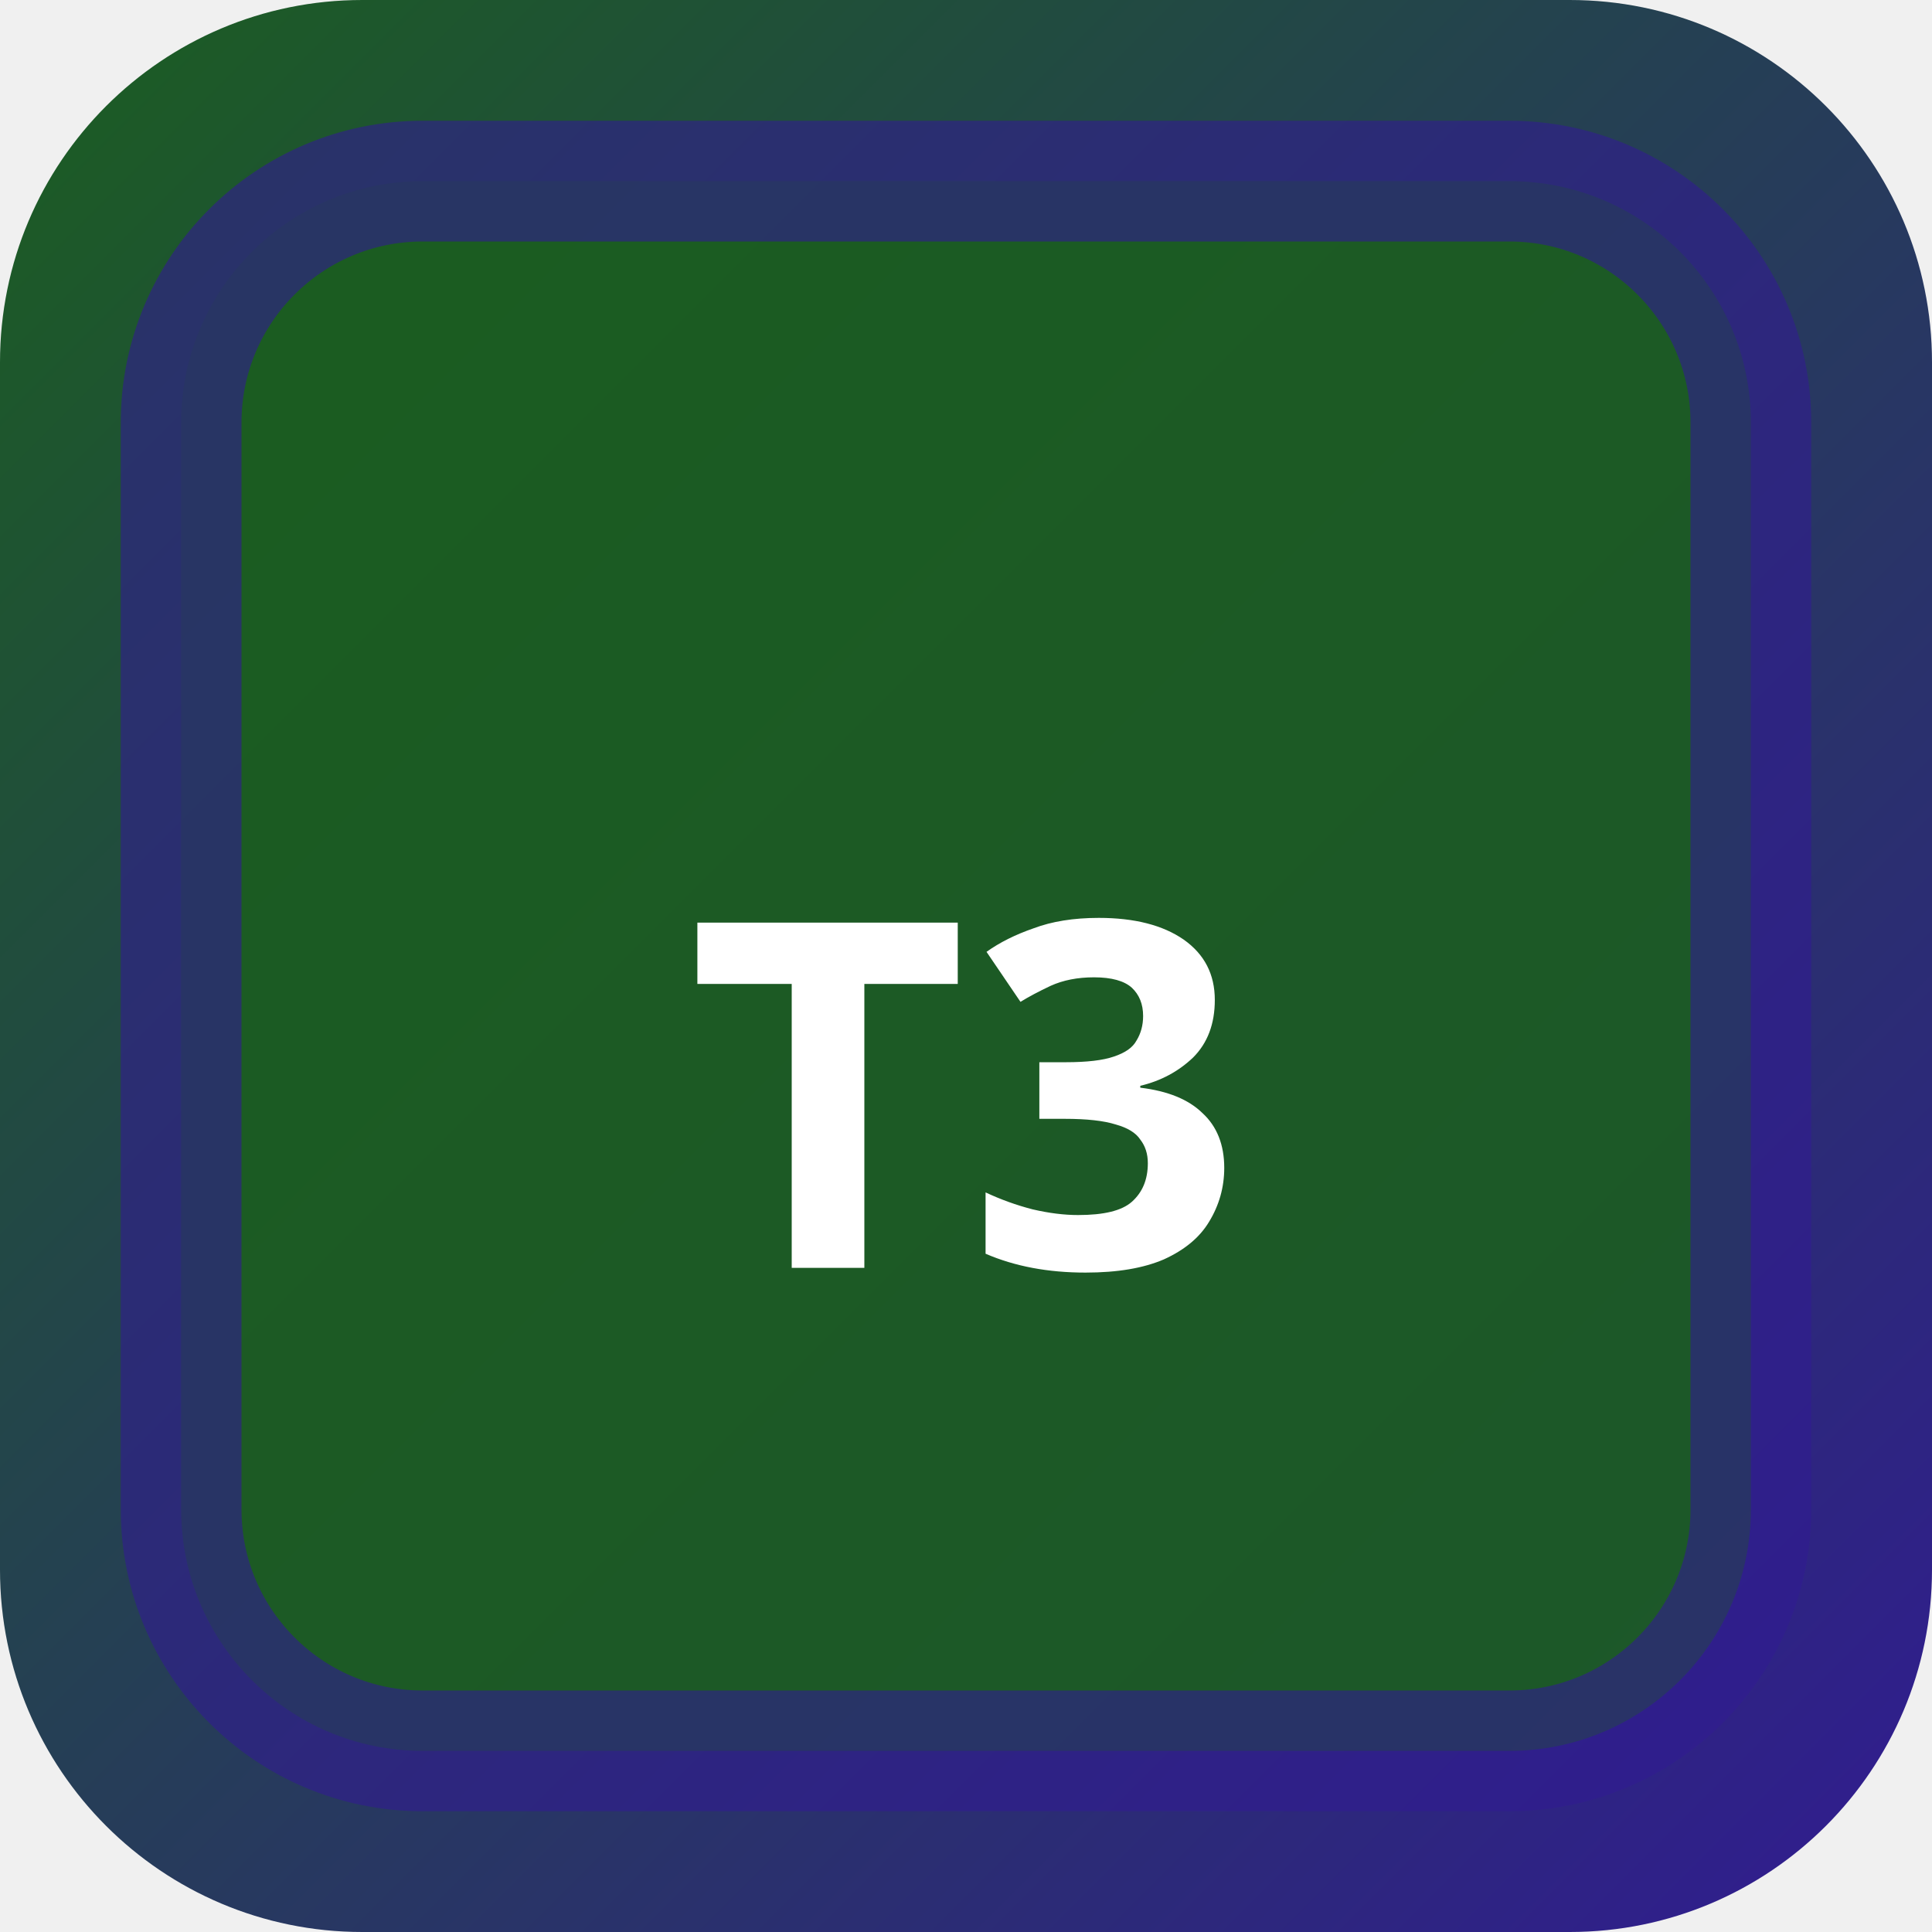
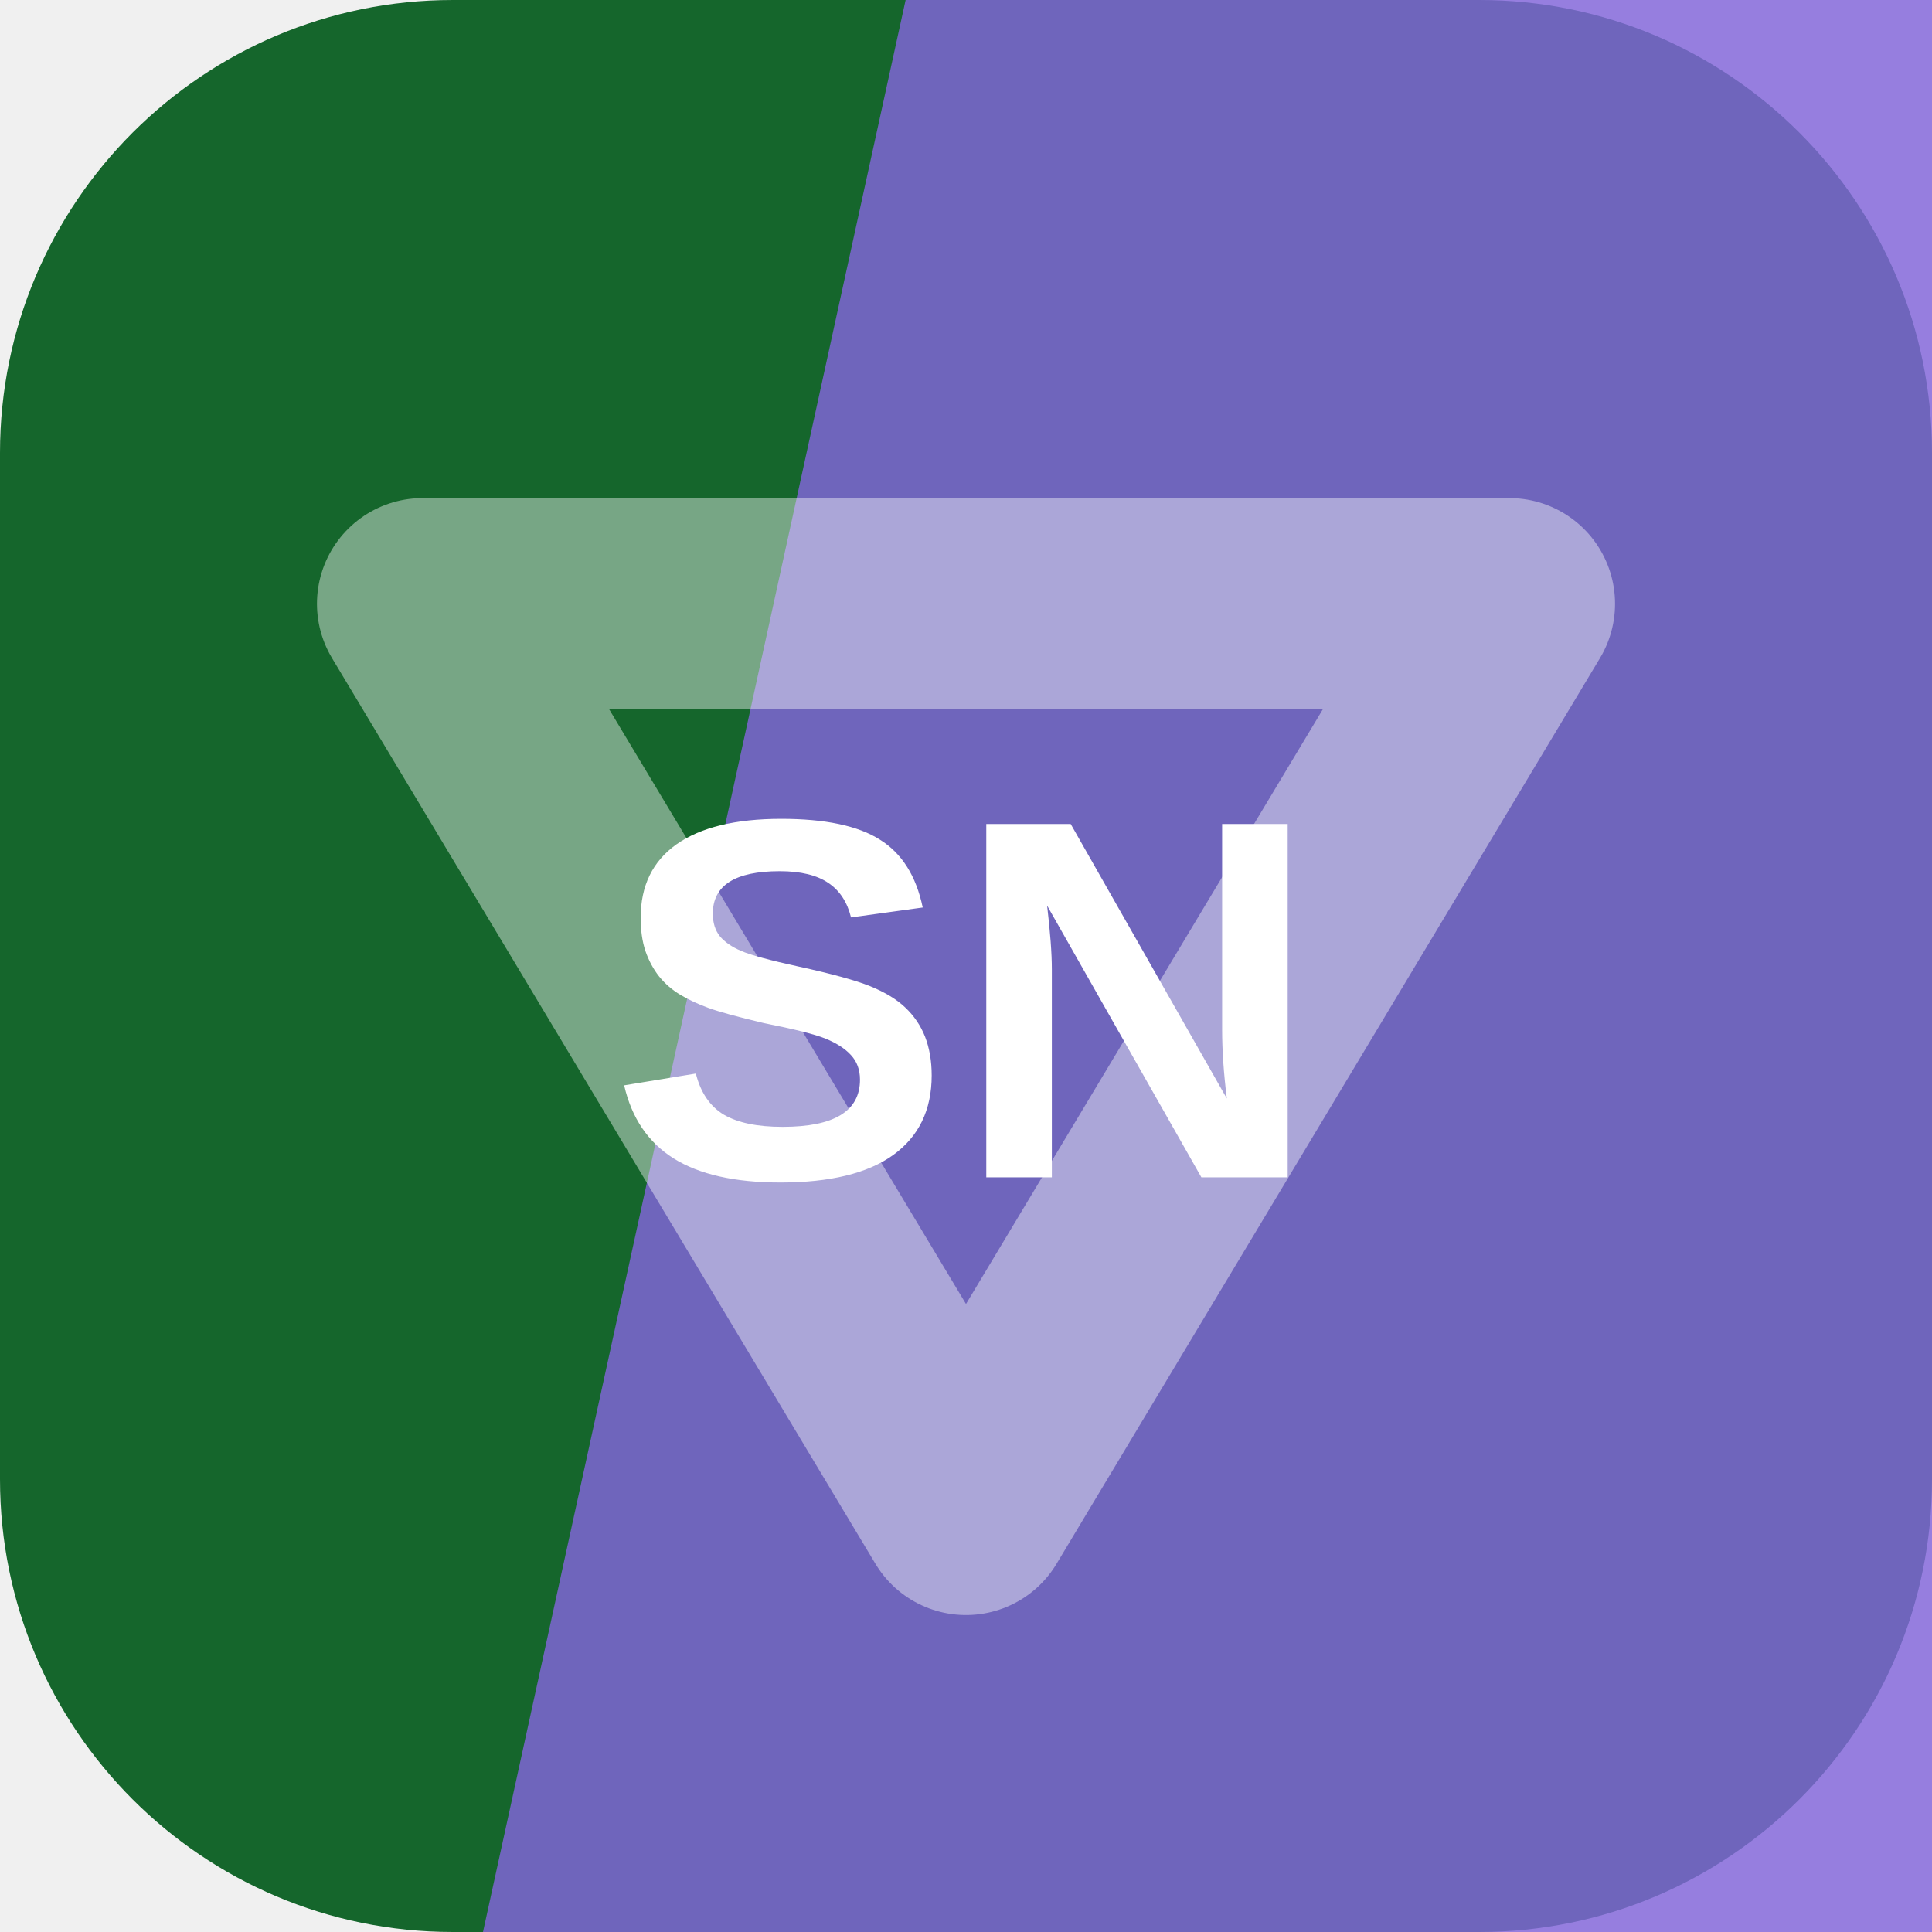
- <svg xmlns="http://www.w3.org/2000/svg" width="32" height="32" viewBox="0 0 32 32">
-   <defs>
-     <linearGradient id="bgt3b0" x1="0" y1="0" x2="1" y2="1">
-       <stop offset="0%" stop-color="#1b5e20" />
-       <stop offset="100%" stop-color="#311b92" />
-     </linearGradient>
-   </defs>
-   <rect width="32" height="32" rx="6" fill="url(#bgt3b0)" />
-   <rect x="3" y="3" width="26" height="26" rx="4" fill="rgba(27,94,32,0.9)" stroke="rgba(49,27,146,0.6)" stroke-width="2" />
-   <text x="16" y="21" text-anchor="middle" fill="#fff" font-size="8" font-weight="700" font-family="system-ui">T3</text>
+ <svg xmlns="http://www.w3.org/2000/svg" width="64" height="64" viewBox="0 0 64 64" role="img">
+   <rect width="64" height="64" rx="15" fill="hsl(137 66% 24%)" />
+   <path d="M30 0h34v64H16Z" fill="hsl(255 63% 63%)" opacity="0.82" />
+   <g transform="rotate(0 32 32)" opacity="0.42">
+     <path d="M14 20h36L32 50Z" fill="none" stroke="#ffffff" stroke-width="7" stroke-linejoin="round" />
+   </g>
+   <text x="32" y="39" text-anchor="middle" fill="#ffffff" font-family="Arial,Helvetica,sans-serif" font-size="17" font-weight="700" letter-spacing="0">SN</text>
</svg>
